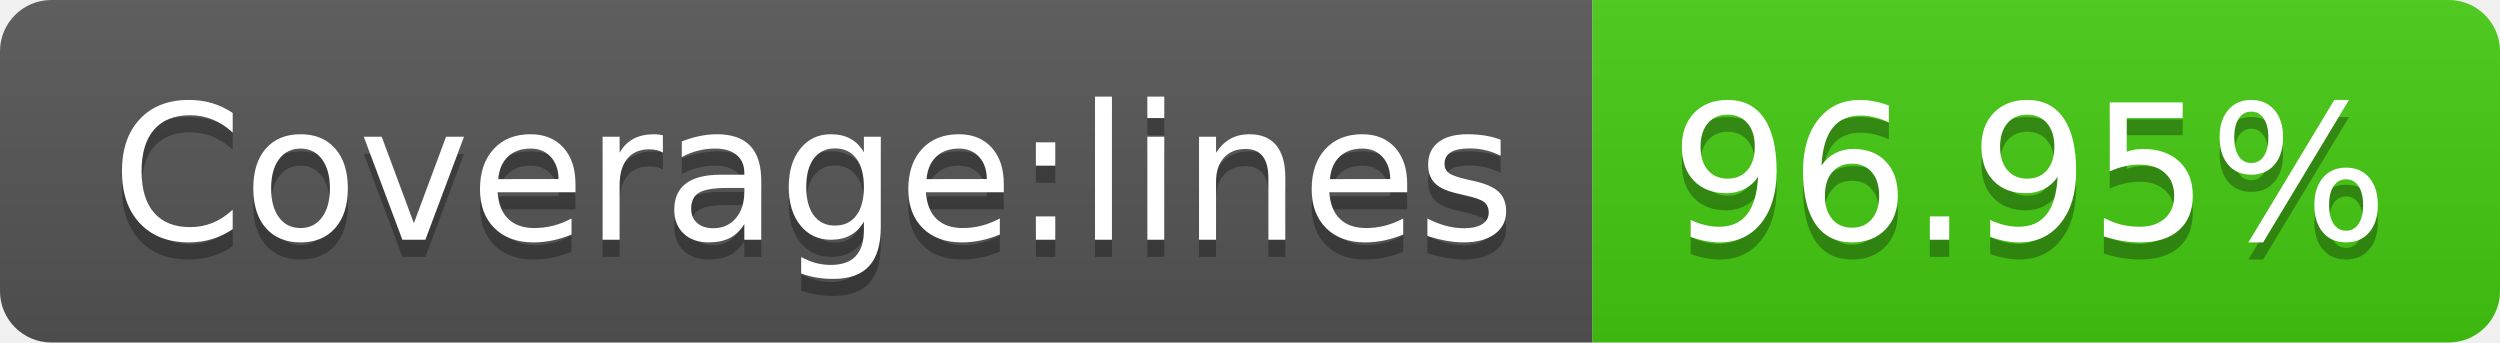
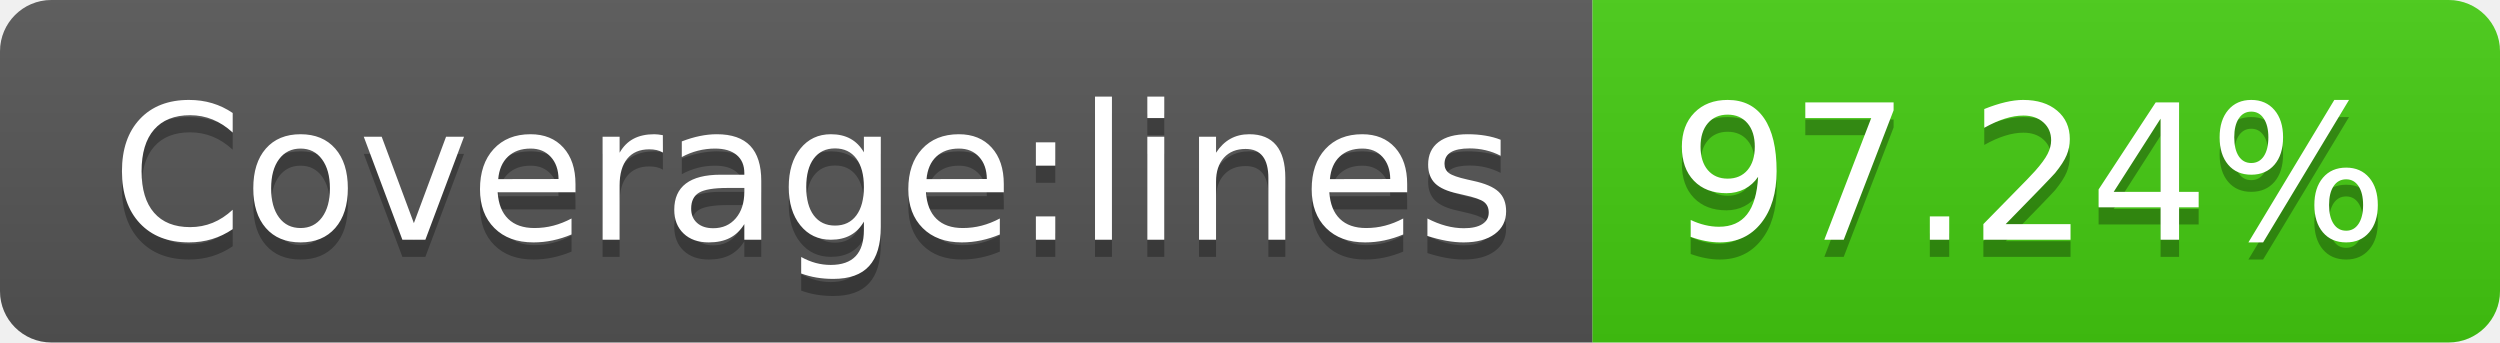
- <svg xmlns="http://www.w3.org/2000/svg" width="146" height="20" role="img" aria-label="Coverage:lines: 96.95%">
+ <svg xmlns="http://www.w3.org/2000/svg" width="146" height="20" role="img" aria-label="Coverage:lines: 97.24%">
  <linearGradient id="s" x2="0" y2="100%">
    <stop offset="0" stop-color="#bbb" stop-opacity=".1" />
    <stop offset="1" stop-opacity=".1" />
  </linearGradient>
  <clipPath id="r">
    <rect width="146" height="20" rx="3" fill="#fff" />
  </clipPath>
  <g clip-path="url(#r)">
    <rect width="93" height="20" fill="#555" />
    <rect x="93" width="53" height="20" fill="#4c1" />
    <rect width="146" height="20" fill="url(#s)" />
  </g>
  <g fill="#fff" text-anchor="middle" font-family="Verdana,Geneva,DejaVu Sans,sans-serif" text-rendering="geometricPrecision" font-size="110">
    <text aria-hidden="true" x="475" y="150" fill="#010101" fill-opacity=".3" transform="scale(.1)" textLength="830">Coverage:lines</text>
    <text x="475" y="140" transform="scale(.1)" fill="#fff" textLength="830">Coverage:lines</text>
-     <text aria-hidden="true" x="1185" y="150" fill="#010101" fill-opacity=".3" transform="scale(.1)" textLength="430">96.95%</text>
-     <text x="1185" y="140" transform="scale(.1)" fill="#fff" textLength="430">96.95%</text>
+     <text aria-hidden="true" x="1185" y="150" fill="#010101" fill-opacity=".3" transform="scale(.1)" textLength="430">97.24%</text>
+     <text x="1185" y="140" transform="scale(.1)" fill="#fff" textLength="430">97.24%</text>
  </g>
</svg>
